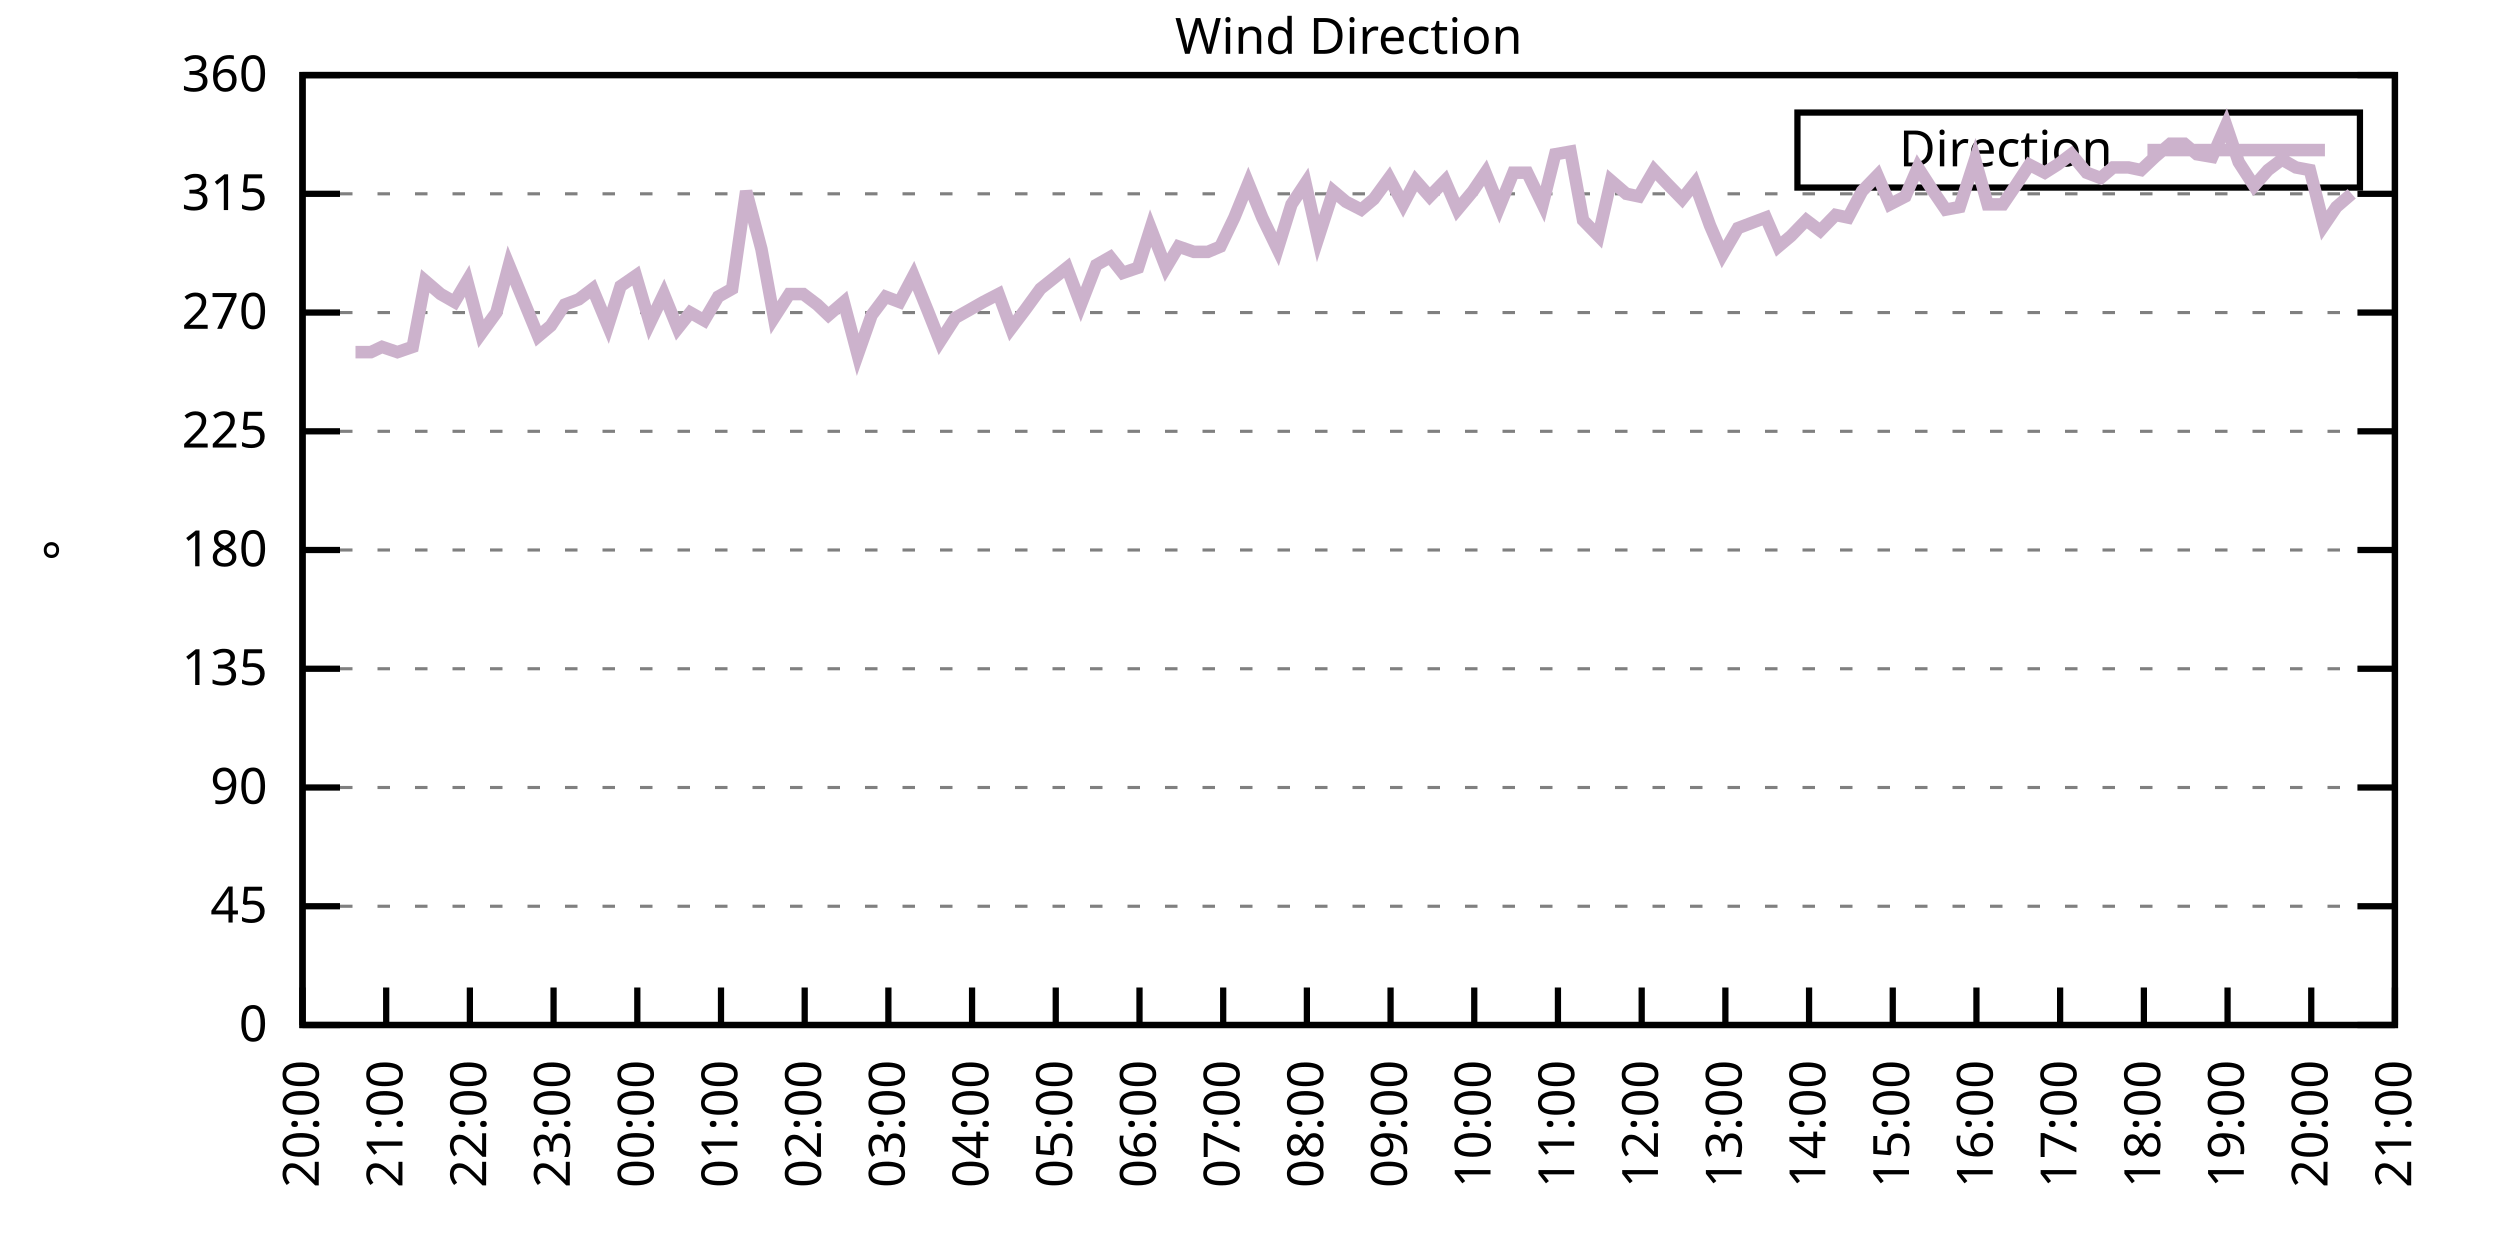
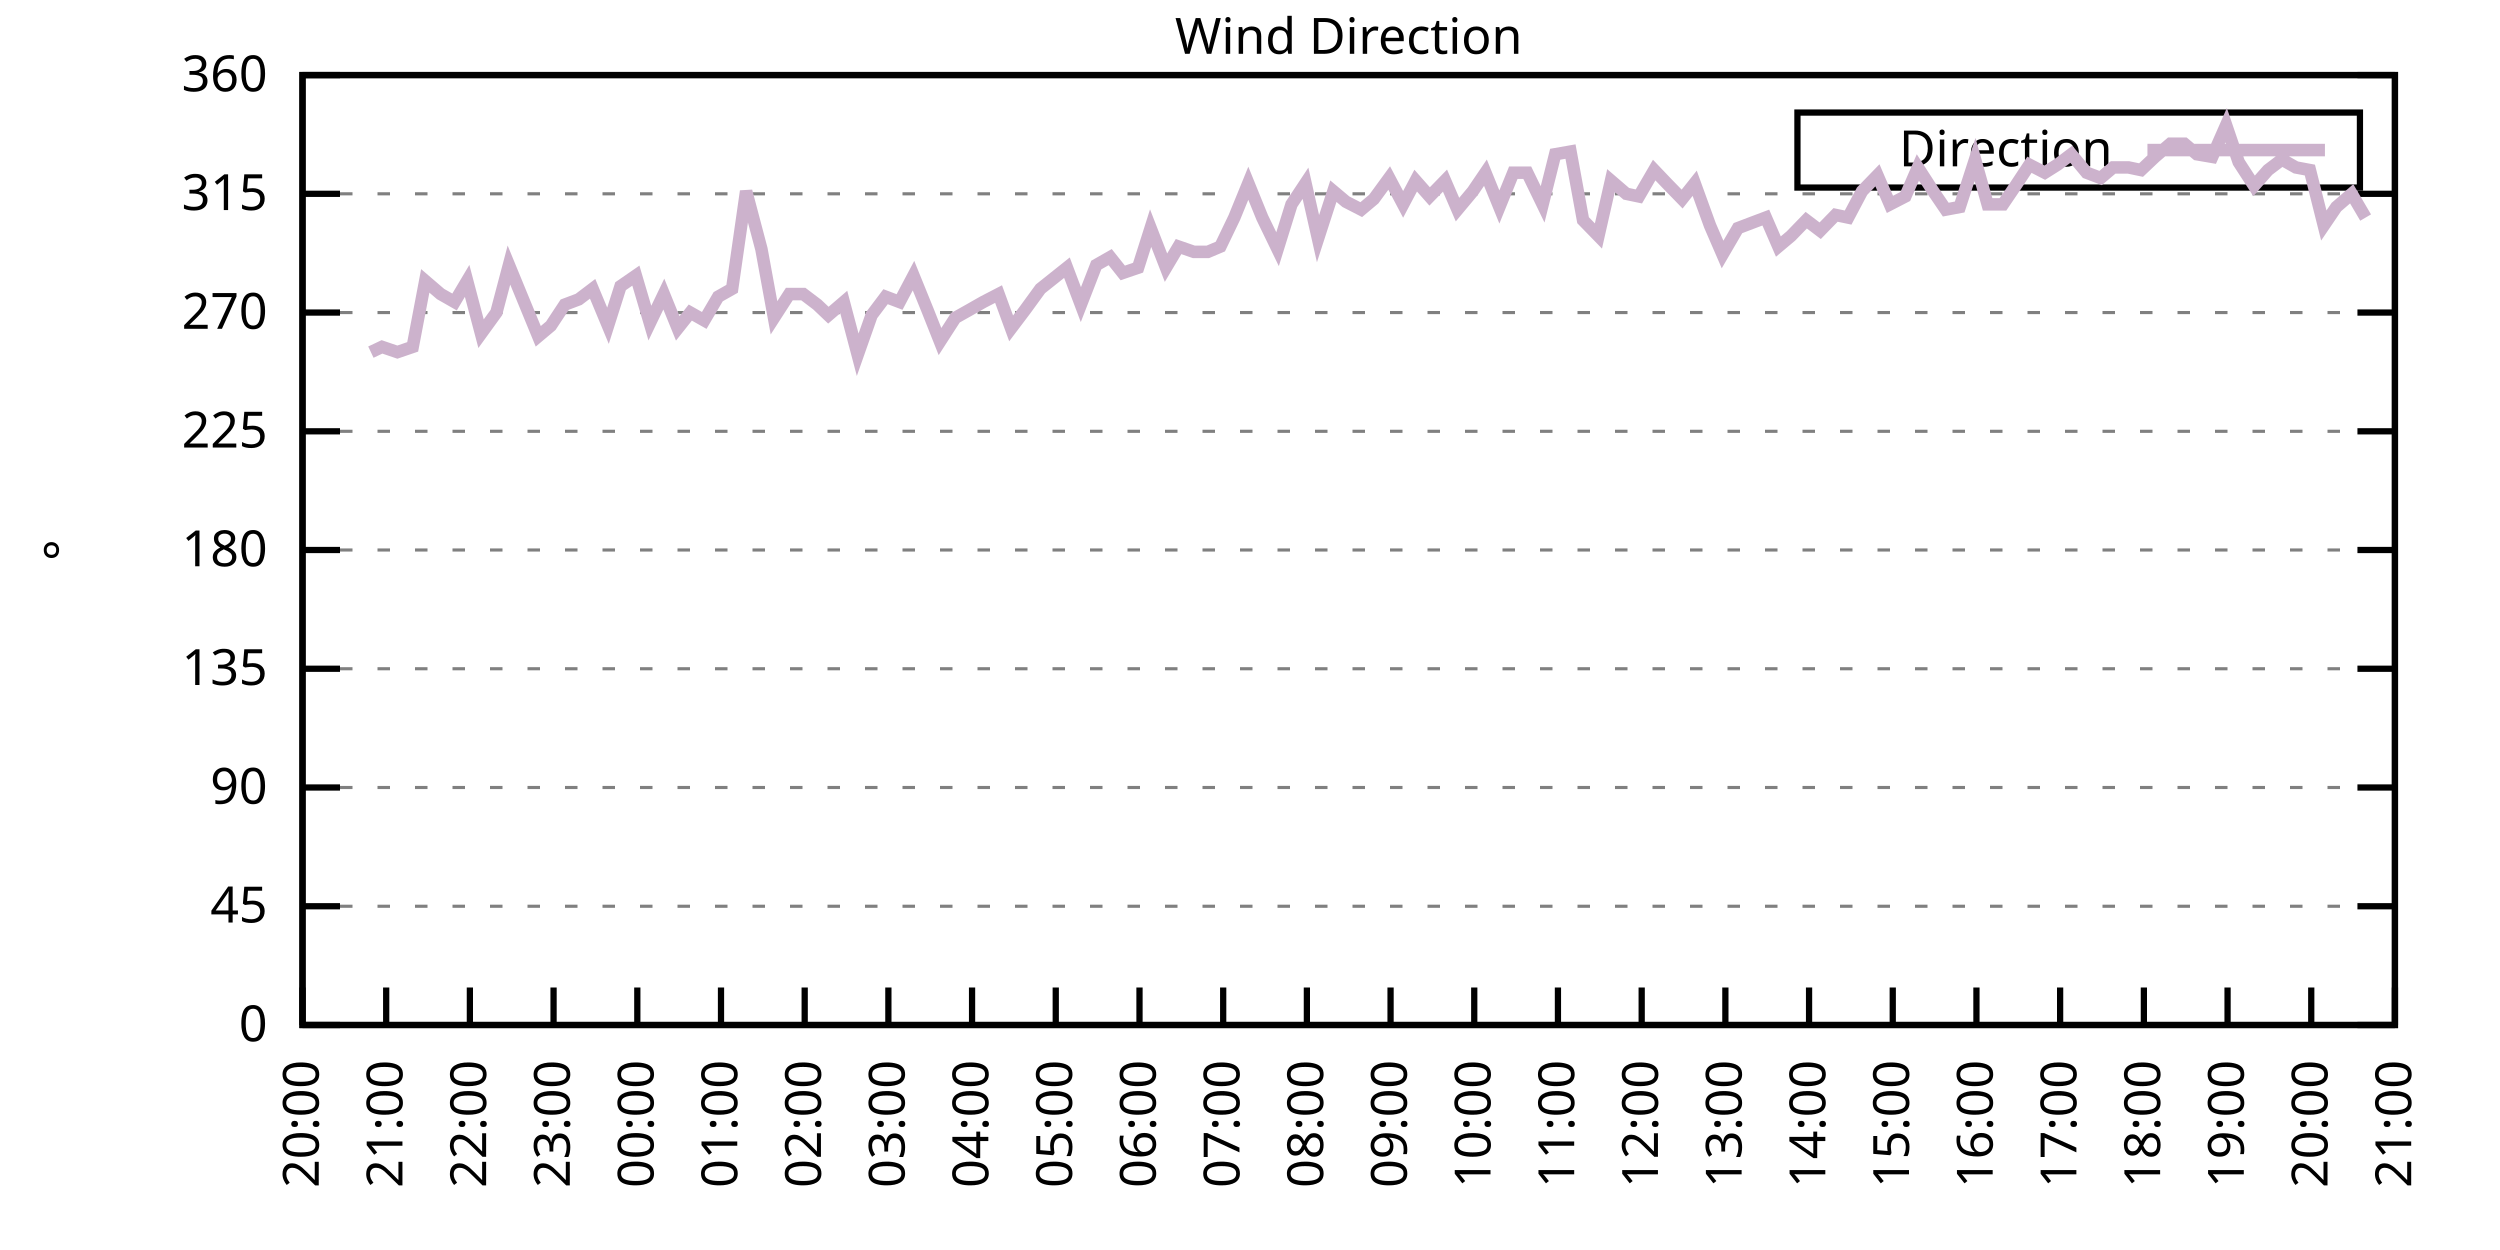
<svg xmlns="http://www.w3.org/2000/svg" xmlns:xlink="http://www.w3.org/1999/xlink" width="400" height="200" viewBox="0 0 400 200">
  <g id="gnuplot_canvas">
    <rect x="0" y="0" width="400" height="200" fill="none" />
    <defs>
      <circle id="gpDot" r="0.5" stroke-width="0.5" stroke="currentColor" />
      <path id="gpPt0" stroke-width="0.333" stroke="currentColor" d="M-1,0 h2 M0,-1 v2" />
      <path id="gpPt1" stroke-width="0.333" stroke="currentColor" d="M-1,-1 L1,1 M1,-1 L-1,1" />
      <path id="gpPt2" stroke-width="0.333" stroke="currentColor" d="M-1,0 L1,0 M0,-1 L0,1 M-1,-1 L1,1 M-1,1 L1,-1" />
      <rect id="gpPt3" stroke-width="0.333" stroke="currentColor" x="-1" y="-1" width="2" height="2" />
      <rect id="gpPt4" stroke-width="0.333" stroke="currentColor" fill="currentColor" x="-1" y="-1" width="2" height="2" />
      <circle id="gpPt5" stroke-width="0.333" stroke="currentColor" cx="0" cy="0" r="1" />
      <use xlink:href="#gpPt5" id="gpPt6" fill="currentColor" stroke="none" />
      <path id="gpPt7" stroke-width="0.333" stroke="currentColor" d="M0,-1.33 L-1.33,0.67 L1.33,0.67 z" />
      <use xlink:href="#gpPt7" id="gpPt8" fill="currentColor" stroke="none" />
      <use xlink:href="#gpPt7" id="gpPt9" stroke="currentColor" transform="rotate(180)" />
      <use xlink:href="#gpPt9" id="gpPt10" fill="currentColor" stroke="none" />
      <use xlink:href="#gpPt3" id="gpPt11" stroke="currentColor" transform="rotate(45)" />
      <use xlink:href="#gpPt11" id="gpPt12" fill="currentColor" stroke="none" />
      <path id="gpPt13" stroke-width="0.333" stroke="currentColor" d="M0,1.330 L1.265,0.411 L0.782,-1.067 L-0.782,-1.076 L-1.265,0.411 z" />
      <use xlink:href="#gpPt13" id="gpPt14" fill="currentColor" stroke="none" />
      <filter id="textbox" filterUnits="objectBoundingBox" x="0" y="0" height="1" width="1">
        <feFlood flood-color="white" flood-opacity="1" result="bgnd" />
        <feComposite in="SourceGraphic" in2="bgnd" operator="atop" />
      </filter>
      <filter id="greybox" filterUnits="objectBoundingBox" x="0" y="0" height="1" width="1">
        <feFlood flood-color="lightgrey" flood-opacity="1" result="grey" />
        <feComposite in="SourceGraphic" in2="grey" operator="atop" />
      </filter>
    </defs>
    <g fill="none" color="white" stroke="currentColor" stroke-width="1.00" stroke-linecap="butt" stroke-linejoin="miter">
</g>
    <g fill="none" color="black" stroke="currentColor" stroke-width="1.00" stroke-linecap="butt" stroke-linejoin="miter">
      <g stroke="none" shape-rendering="crispEdges">
        <polygon fill="rgb(255, 255, 255)" points="48.40,164.00 383.18,164.00 383.18,12.02 48.40,12.02 " />
      </g>
    </g>
    <g fill="none" color="black" stroke="currentColor" stroke-width="1.00" stroke-linecap="butt" stroke-linejoin="miter">
</g>
    <g fill="none" color="black" stroke="black" stroke-width="0.50" stroke-linecap="butt" stroke-linejoin="miter">
</g>
    <g fill="none" color="gray" stroke="currentColor" stroke-width="0.50" stroke-linecap="butt" stroke-linejoin="miter">
      <path stroke="gray" stroke-dasharray="2,4" class="gridline" d="M48.40,164.00 L383.19,164.00  " />
    </g>
    <g fill="none" color="gray" stroke="gray" stroke-width="1.00" stroke-linecap="butt" stroke-linejoin="miter">
</g>
    <g fill="none" color="black" stroke="currentColor" stroke-width="1.00" stroke-linecap="butt" stroke-linejoin="miter">
      <path stroke="black" d="M48.40,164.00 L54.40,164.00 M383.19,164.00 L377.19,164.00  " />
      <g transform="translate(42.80,166.60)" stroke="none" fill="black" font-family="Sans" font-size="8.00" text-anchor="end">
        <text>
          <tspan font-family="Sans"> 0</tspan>
        </text>
      </g>
    </g>
    <g fill="none" color="black" stroke="currentColor" stroke-width="1.00" stroke-linecap="butt" stroke-linejoin="miter">
</g>
    <g fill="none" color="black" stroke="black" stroke-width="0.50" stroke-linecap="butt" stroke-linejoin="miter">
</g>
    <g fill="none" color="gray" stroke="currentColor" stroke-width="0.50" stroke-linecap="butt" stroke-linejoin="miter">
      <path stroke="gray" stroke-dasharray="2,4" class="gridline" d="M48.40,145.00 L383.19,145.00  " />
    </g>
    <g fill="none" color="gray" stroke="gray" stroke-width="1.00" stroke-linecap="butt" stroke-linejoin="miter">
</g>
    <g fill="none" color="black" stroke="currentColor" stroke-width="1.00" stroke-linecap="butt" stroke-linejoin="miter">
      <path stroke="black" d="M48.40,145.00 L54.40,145.00 M383.19,145.00 L377.19,145.00  " />
      <g transform="translate(42.80,147.60)" stroke="none" fill="black" font-family="Sans" font-size="8.00" text-anchor="end">
        <text>
          <tspan font-family="Sans"> 45</tspan>
        </text>
      </g>
    </g>
    <g fill="none" color="black" stroke="currentColor" stroke-width="1.00" stroke-linecap="butt" stroke-linejoin="miter">
</g>
    <g fill="none" color="black" stroke="black" stroke-width="0.50" stroke-linecap="butt" stroke-linejoin="miter">
</g>
    <g fill="none" color="gray" stroke="currentColor" stroke-width="0.50" stroke-linecap="butt" stroke-linejoin="miter">
      <path stroke="gray" stroke-dasharray="2,4" class="gridline" d="M48.40,126.00 L383.19,126.00  " />
    </g>
    <g fill="none" color="gray" stroke="gray" stroke-width="1.00" stroke-linecap="butt" stroke-linejoin="miter">
</g>
    <g fill="none" color="black" stroke="currentColor" stroke-width="1.00" stroke-linecap="butt" stroke-linejoin="miter">
      <path stroke="black" d="M48.40,126.00 L54.40,126.00 M383.19,126.00 L377.19,126.00  " />
      <g transform="translate(42.80,128.60)" stroke="none" fill="black" font-family="Sans" font-size="8.00" text-anchor="end">
        <text>
          <tspan font-family="Sans"> 90</tspan>
        </text>
      </g>
    </g>
    <g fill="none" color="black" stroke="currentColor" stroke-width="1.00" stroke-linecap="butt" stroke-linejoin="miter">
</g>
    <g fill="none" color="black" stroke="black" stroke-width="0.50" stroke-linecap="butt" stroke-linejoin="miter">
</g>
    <g fill="none" color="gray" stroke="currentColor" stroke-width="0.50" stroke-linecap="butt" stroke-linejoin="miter">
      <path stroke="gray" stroke-dasharray="2,4" class="gridline" d="M48.40,107.00 L383.19,107.00  " />
    </g>
    <g fill="none" color="gray" stroke="gray" stroke-width="1.00" stroke-linecap="butt" stroke-linejoin="miter">
</g>
    <g fill="none" color="black" stroke="currentColor" stroke-width="1.00" stroke-linecap="butt" stroke-linejoin="miter">
      <path stroke="black" d="M48.40,107.00 L54.40,107.00 M383.19,107.00 L377.19,107.00  " />
      <g transform="translate(42.80,109.60)" stroke="none" fill="black" font-family="Sans" font-size="8.00" text-anchor="end">
        <text>
          <tspan font-family="Sans"> 135</tspan>
        </text>
      </g>
    </g>
    <g fill="none" color="black" stroke="currentColor" stroke-width="1.00" stroke-linecap="butt" stroke-linejoin="miter">
</g>
    <g fill="none" color="black" stroke="black" stroke-width="0.50" stroke-linecap="butt" stroke-linejoin="miter">
</g>
    <g fill="none" color="gray" stroke="currentColor" stroke-width="0.50" stroke-linecap="butt" stroke-linejoin="miter">
      <path stroke="gray" stroke-dasharray="2,4" class="gridline" d="M48.40,88.00 L383.19,88.00  " />
    </g>
    <g fill="none" color="gray" stroke="gray" stroke-width="1.00" stroke-linecap="butt" stroke-linejoin="miter">
</g>
    <g fill="none" color="black" stroke="currentColor" stroke-width="1.00" stroke-linecap="butt" stroke-linejoin="miter">
      <path stroke="black" d="M48.40,88.00 L54.40,88.00 M383.19,88.00 L377.19,88.00  " />
      <g transform="translate(42.80,90.60)" stroke="none" fill="black" font-family="Sans" font-size="8.00" text-anchor="end">
        <text>
          <tspan font-family="Sans"> 180</tspan>
        </text>
      </g>
    </g>
    <g fill="none" color="black" stroke="currentColor" stroke-width="1.00" stroke-linecap="butt" stroke-linejoin="miter">
</g>
    <g fill="none" color="black" stroke="black" stroke-width="0.50" stroke-linecap="butt" stroke-linejoin="miter">
</g>
    <g fill="none" color="gray" stroke="currentColor" stroke-width="0.50" stroke-linecap="butt" stroke-linejoin="miter">
      <path stroke="gray" stroke-dasharray="2,4" class="gridline" d="M48.40,69.01 L383.19,69.01  " />
    </g>
    <g fill="none" color="gray" stroke="gray" stroke-width="1.00" stroke-linecap="butt" stroke-linejoin="miter">
</g>
    <g fill="none" color="black" stroke="currentColor" stroke-width="1.00" stroke-linecap="butt" stroke-linejoin="miter">
      <path stroke="black" d="M48.40,69.01 L54.40,69.01 M383.19,69.01 L377.19,69.01  " />
      <g transform="translate(42.80,71.61)" stroke="none" fill="black" font-family="Sans" font-size="8.00" text-anchor="end">
        <text>
          <tspan font-family="Sans"> 225</tspan>
        </text>
      </g>
    </g>
    <g fill="none" color="black" stroke="currentColor" stroke-width="1.00" stroke-linecap="butt" stroke-linejoin="miter">
</g>
    <g fill="none" color="black" stroke="black" stroke-width="0.50" stroke-linecap="butt" stroke-linejoin="miter">
</g>
    <g fill="none" color="gray" stroke="currentColor" stroke-width="0.50" stroke-linecap="butt" stroke-linejoin="miter">
      <path stroke="gray" stroke-dasharray="2,4" class="gridline" d="M48.40,50.01 L383.19,50.01  " />
    </g>
    <g fill="none" color="gray" stroke="gray" stroke-width="1.00" stroke-linecap="butt" stroke-linejoin="miter">
</g>
    <g fill="none" color="black" stroke="currentColor" stroke-width="1.00" stroke-linecap="butt" stroke-linejoin="miter">
      <path stroke="black" d="M48.40,50.01 L54.40,50.01 M383.19,50.01 L377.19,50.01  " />
      <g transform="translate(42.80,52.61)" stroke="none" fill="black" font-family="Sans" font-size="8.00" text-anchor="end">
        <text>
          <tspan font-family="Sans"> 270</tspan>
        </text>
      </g>
    </g>
    <g fill="none" color="black" stroke="currentColor" stroke-width="1.00" stroke-linecap="butt" stroke-linejoin="miter">
</g>
    <g fill="none" color="black" stroke="black" stroke-width="0.50" stroke-linecap="butt" stroke-linejoin="miter">
</g>
    <g fill="none" color="gray" stroke="currentColor" stroke-width="0.50" stroke-linecap="butt" stroke-linejoin="miter">
      <path stroke="gray" stroke-dasharray="2,4" class="gridline" d="M48.40,31.01 L383.19,31.01  " />
    </g>
    <g fill="none" color="gray" stroke="gray" stroke-width="1.00" stroke-linecap="butt" stroke-linejoin="miter">
</g>
    <g fill="none" color="black" stroke="currentColor" stroke-width="1.00" stroke-linecap="butt" stroke-linejoin="miter">
      <path stroke="black" d="M48.40,31.01 L54.40,31.01 M383.19,31.01 L377.19,31.01  " />
      <g transform="translate(42.80,33.61)" stroke="none" fill="black" font-family="Sans" font-size="8.00" text-anchor="end">
        <text>
          <tspan font-family="Sans"> 315</tspan>
        </text>
      </g>
    </g>
    <g fill="none" color="black" stroke="currentColor" stroke-width="1.00" stroke-linecap="butt" stroke-linejoin="miter">
</g>
    <g fill="none" color="black" stroke="black" stroke-width="0.50" stroke-linecap="butt" stroke-linejoin="miter">
</g>
    <g fill="none" color="gray" stroke="currentColor" stroke-width="0.50" stroke-linecap="butt" stroke-linejoin="miter">
      <path stroke="gray" stroke-dasharray="2,4" class="gridline" d="M48.40,12.01 L383.19,12.01  " />
    </g>
    <g fill="none" color="gray" stroke="gray" stroke-width="1.00" stroke-linecap="butt" stroke-linejoin="miter">
</g>
    <g fill="none" color="black" stroke="currentColor" stroke-width="1.00" stroke-linecap="butt" stroke-linejoin="miter">
      <path stroke="black" d="M48.40,12.01 L54.40,12.01 M383.19,12.01 L377.19,12.01  " />
      <g transform="translate(42.80,14.61)" stroke="none" fill="black" font-family="Sans" font-size="8.00" text-anchor="end">
        <text>
          <tspan font-family="Sans"> 360</tspan>
        </text>
      </g>
    </g>
    <g fill="none" color="black" stroke="currentColor" stroke-width="1.00" stroke-linecap="butt" stroke-linejoin="miter">
      <path stroke="black" d="M48.40,164.00 L48.40,158.00  " />
      <g transform="translate(51.00,169.60) rotate(270.00)" stroke="none" fill="black" font-family="Sans" font-size="8.00" text-anchor="end">
        <text>
          <tspan font-family="Sans">20:00</tspan>
        </text>
      </g>
    </g>
    <g fill="none" color="black" stroke="currentColor" stroke-width="1.00" stroke-linecap="butt" stroke-linejoin="miter">
      <path stroke="black" d="M61.79,164.00 L61.79,158.00  " />
      <g transform="translate(64.39,169.60) rotate(270.00)" stroke="none" fill="black" font-family="Sans" font-size="8.00" text-anchor="end">
        <text>
          <tspan font-family="Sans">21:00</tspan>
        </text>
      </g>
    </g>
    <g fill="none" color="black" stroke="currentColor" stroke-width="1.00" stroke-linecap="butt" stroke-linejoin="miter">
      <path stroke="black" d="M75.18,164.00 L75.18,158.00  " />
      <g transform="translate(77.78,169.60) rotate(270.00)" stroke="none" fill="black" font-family="Sans" font-size="8.00" text-anchor="end">
        <text>
          <tspan font-family="Sans">22:00</tspan>
        </text>
      </g>
    </g>
    <g fill="none" color="black" stroke="currentColor" stroke-width="1.00" stroke-linecap="butt" stroke-linejoin="miter">
      <path stroke="black" d="M88.57,164.00 L88.57,158.00  " />
      <g transform="translate(91.17,169.60) rotate(270.00)" stroke="none" fill="black" font-family="Sans" font-size="8.00" text-anchor="end">
        <text>
          <tspan font-family="Sans">23:00</tspan>
        </text>
      </g>
    </g>
    <g fill="none" color="black" stroke="currentColor" stroke-width="1.00" stroke-linecap="butt" stroke-linejoin="miter">
      <path stroke="black" d="M101.97,164.00 L101.97,158.00  " />
      <g transform="translate(104.57,169.60) rotate(270.00)" stroke="none" fill="black" font-family="Sans" font-size="8.00" text-anchor="end">
        <text>
          <tspan font-family="Sans">00:00</tspan>
        </text>
      </g>
    </g>
    <g fill="none" color="black" stroke="currentColor" stroke-width="1.00" stroke-linecap="butt" stroke-linejoin="miter">
      <path stroke="black" d="M115.36,164.00 L115.36,158.00  " />
      <g transform="translate(117.96,169.60) rotate(270.00)" stroke="none" fill="black" font-family="Sans" font-size="8.00" text-anchor="end">
        <text>
          <tspan font-family="Sans">01:00</tspan>
        </text>
      </g>
    </g>
    <g fill="none" color="black" stroke="currentColor" stroke-width="1.00" stroke-linecap="butt" stroke-linejoin="miter">
      <path stroke="black" d="M128.75,164.00 L128.75,158.00  " />
      <g transform="translate(131.35,169.60) rotate(270.00)" stroke="none" fill="black" font-family="Sans" font-size="8.00" text-anchor="end">
        <text>
          <tspan font-family="Sans">02:00</tspan>
        </text>
      </g>
    </g>
    <g fill="none" color="black" stroke="currentColor" stroke-width="1.00" stroke-linecap="butt" stroke-linejoin="miter">
      <path stroke="black" d="M142.14,164.00 L142.14,158.00  " />
      <g transform="translate(144.74,169.60) rotate(270.00)" stroke="none" fill="black" font-family="Sans" font-size="8.00" text-anchor="end">
        <text>
          <tspan font-family="Sans">03:00</tspan>
        </text>
      </g>
    </g>
    <g fill="none" color="black" stroke="currentColor" stroke-width="1.00" stroke-linecap="butt" stroke-linejoin="miter">
      <path stroke="black" d="M155.53,164.00 L155.53,158.00  " />
      <g transform="translate(158.13,169.60) rotate(270.00)" stroke="none" fill="black" font-family="Sans" font-size="8.00" text-anchor="end">
        <text>
          <tspan font-family="Sans">04:00</tspan>
        </text>
      </g>
    </g>
    <g fill="none" color="black" stroke="currentColor" stroke-width="1.00" stroke-linecap="butt" stroke-linejoin="miter">
      <path stroke="black" d="M168.92,164.00 L168.92,158.00  " />
      <g transform="translate(171.52,169.60) rotate(270.00)" stroke="none" fill="black" font-family="Sans" font-size="8.00" text-anchor="end">
        <text>
          <tspan font-family="Sans">05:00</tspan>
        </text>
      </g>
    </g>
    <g fill="none" color="black" stroke="currentColor" stroke-width="1.00" stroke-linecap="butt" stroke-linejoin="miter">
      <path stroke="black" d="M182.32,164.00 L182.32,158.00  " />
      <g transform="translate(184.92,169.60) rotate(270.00)" stroke="none" fill="black" font-family="Sans" font-size="8.00" text-anchor="end">
        <text>
          <tspan font-family="Sans">06:00</tspan>
        </text>
      </g>
    </g>
    <g fill="none" color="black" stroke="currentColor" stroke-width="1.00" stroke-linecap="butt" stroke-linejoin="miter">
      <path stroke="black" d="M195.71,164.00 L195.71,158.00  " />
      <g transform="translate(198.31,169.60) rotate(270.00)" stroke="none" fill="black" font-family="Sans" font-size="8.00" text-anchor="end">
        <text>
          <tspan font-family="Sans">07:00</tspan>
        </text>
      </g>
    </g>
    <g fill="none" color="black" stroke="currentColor" stroke-width="1.00" stroke-linecap="butt" stroke-linejoin="miter">
      <path stroke="black" d="M209.10,164.00 L209.10,158.00  " />
      <g transform="translate(211.70,169.60) rotate(270.00)" stroke="none" fill="black" font-family="Sans" font-size="8.00" text-anchor="end">
        <text>
          <tspan font-family="Sans">08:00</tspan>
        </text>
      </g>
    </g>
    <g fill="none" color="black" stroke="currentColor" stroke-width="1.00" stroke-linecap="butt" stroke-linejoin="miter">
      <path stroke="black" d="M222.49,164.00 L222.49,158.00  " />
      <g transform="translate(225.09,169.60) rotate(270.00)" stroke="none" fill="black" font-family="Sans" font-size="8.00" text-anchor="end">
        <text>
          <tspan font-family="Sans">09:00</tspan>
        </text>
      </g>
    </g>
    <g fill="none" color="black" stroke="currentColor" stroke-width="1.00" stroke-linecap="butt" stroke-linejoin="miter">
      <path stroke="black" d="M235.88,164.00 L235.88,158.00  " />
      <g transform="translate(238.48,169.60) rotate(270.00)" stroke="none" fill="black" font-family="Sans" font-size="8.00" text-anchor="end">
        <text>
          <tspan font-family="Sans">10:00</tspan>
        </text>
      </g>
    </g>
    <g fill="none" color="black" stroke="currentColor" stroke-width="1.00" stroke-linecap="butt" stroke-linejoin="miter">
      <path stroke="black" d="M249.27,164.00 L249.27,158.00  " />
      <g transform="translate(251.87,169.60) rotate(270.00)" stroke="none" fill="black" font-family="Sans" font-size="8.00" text-anchor="end">
        <text>
          <tspan font-family="Sans">11:00</tspan>
        </text>
      </g>
    </g>
    <g fill="none" color="black" stroke="currentColor" stroke-width="1.00" stroke-linecap="butt" stroke-linejoin="miter">
      <path stroke="black" d="M262.67,164.00 L262.67,158.00  " />
      <g transform="translate(265.27,169.60) rotate(270.00)" stroke="none" fill="black" font-family="Sans" font-size="8.00" text-anchor="end">
        <text>
          <tspan font-family="Sans">12:00</tspan>
        </text>
      </g>
    </g>
    <g fill="none" color="black" stroke="currentColor" stroke-width="1.00" stroke-linecap="butt" stroke-linejoin="miter">
      <path stroke="black" d="M276.06,164.00 L276.06,158.00  " />
      <g transform="translate(278.66,169.60) rotate(270.00)" stroke="none" fill="black" font-family="Sans" font-size="8.00" text-anchor="end">
        <text>
          <tspan font-family="Sans">13:00</tspan>
        </text>
      </g>
    </g>
    <g fill="none" color="black" stroke="currentColor" stroke-width="1.00" stroke-linecap="butt" stroke-linejoin="miter">
      <path stroke="black" d="M289.45,164.00 L289.45,158.00  " />
      <g transform="translate(292.05,169.60) rotate(270.00)" stroke="none" fill="black" font-family="Sans" font-size="8.00" text-anchor="end">
        <text>
          <tspan font-family="Sans">14:00</tspan>
        </text>
      </g>
    </g>
    <g fill="none" color="black" stroke="currentColor" stroke-width="1.00" stroke-linecap="butt" stroke-linejoin="miter">
      <path stroke="black" d="M302.84,164.00 L302.84,158.00  " />
      <g transform="translate(305.44,169.60) rotate(270.00)" stroke="none" fill="black" font-family="Sans" font-size="8.00" text-anchor="end">
        <text>
          <tspan font-family="Sans">15:00</tspan>
        </text>
      </g>
    </g>
    <g fill="none" color="black" stroke="currentColor" stroke-width="1.00" stroke-linecap="butt" stroke-linejoin="miter">
      <path stroke="black" d="M316.23,164.00 L316.23,158.00  " />
      <g transform="translate(318.83,169.60) rotate(270.00)" stroke="none" fill="black" font-family="Sans" font-size="8.00" text-anchor="end">
        <text>
          <tspan font-family="Sans">16:00</tspan>
        </text>
      </g>
    </g>
    <g fill="none" color="black" stroke="currentColor" stroke-width="1.00" stroke-linecap="butt" stroke-linejoin="miter">
      <path stroke="black" d="M329.62,164.00 L329.62,158.00  " />
      <g transform="translate(332.22,169.60) rotate(270.00)" stroke="none" fill="black" font-family="Sans" font-size="8.00" text-anchor="end">
        <text>
          <tspan font-family="Sans">17:00</tspan>
        </text>
      </g>
    </g>
    <g fill="none" color="black" stroke="currentColor" stroke-width="1.00" stroke-linecap="butt" stroke-linejoin="miter">
      <path stroke="black" d="M343.02,164.00 L343.02,158.00  " />
      <g transform="translate(345.62,169.60) rotate(270.00)" stroke="none" fill="black" font-family="Sans" font-size="8.00" text-anchor="end">
        <text>
          <tspan font-family="Sans">18:00</tspan>
        </text>
      </g>
    </g>
    <g fill="none" color="black" stroke="currentColor" stroke-width="1.00" stroke-linecap="butt" stroke-linejoin="miter">
      <path stroke="black" d="M356.41,164.00 L356.41,158.00  " />
      <g transform="translate(359.01,169.60) rotate(270.00)" stroke="none" fill="black" font-family="Sans" font-size="8.00" text-anchor="end">
        <text>
          <tspan font-family="Sans">19:00</tspan>
        </text>
      </g>
    </g>
    <g fill="none" color="black" stroke="currentColor" stroke-width="1.00" stroke-linecap="butt" stroke-linejoin="miter">
      <path stroke="black" d="M369.80,164.00 L369.80,158.00  " />
      <g transform="translate(372.40,169.60) rotate(270.00)" stroke="none" fill="black" font-family="Sans" font-size="8.00" text-anchor="end">
        <text>
          <tspan font-family="Sans">20:00</tspan>
        </text>
      </g>
    </g>
    <g fill="none" color="black" stroke="currentColor" stroke-width="1.00" stroke-linecap="butt" stroke-linejoin="miter">
      <path stroke="black" d="M383.19,164.00 L383.19,158.00  " />
      <g transform="translate(385.79,169.60) rotate(270.00)" stroke="none" fill="black" font-family="Sans" font-size="8.00" text-anchor="end">
        <text>
          <tspan font-family="Sans">21:00</tspan>
        </text>
      </g>
    </g>
    <g fill="none" color="black" stroke="currentColor" stroke-width="1.00" stroke-linecap="butt" stroke-linejoin="miter">
</g>
    <g fill="none" color="black" stroke="currentColor" stroke-width="1.00" stroke-linecap="butt" stroke-linejoin="miter">
      <path stroke="black" d="M48.40,12.01 L48.40,164.00 L383.19,164.00 L383.19,12.01 L48.40,12.01 Z  " />
    </g>
    <g fill="none" color="black" stroke="currentColor" stroke-width="1.00" stroke-linecap="butt" stroke-linejoin="miter">
</g>
    <g fill="none" color="black" stroke="currentColor" stroke-width="1.00" stroke-linecap="butt" stroke-linejoin="miter">
      <path stroke="black" d="M287.59,30.01 L287.59,18.01 L377.59,18.01 L377.59,30.01 L287.59,30.01 Z  " />
    </g>
    <g id="Wind_direction_plot_1">
      <g fill="none" color="white" stroke="black" stroke-width="2.00" stroke-linecap="butt" stroke-linejoin="miter">
</g>
      <g fill="none" color="black" stroke="currentColor" stroke-width="2.00" stroke-linecap="butt" stroke-linejoin="miter">
        <g transform="translate(337.99,26.61)" stroke="none" fill="black" font-family="Sans" font-size="8.00" text-anchor="end">
          <text>
            <tspan font-family="Sans">Direction</tspan>
          </text>
        </g>
      </g>
      <g fill="none" color="black" stroke="currentColor" stroke-width="2.00" stroke-linecap="butt" stroke-linejoin="miter">
-         <path stroke="rgb(204, 178, 204)" d="M343.59,24.01 L371.99,24.01 M56.88,56.34 L59.34,56.34 L61.12,55.50 L63.58,56.34 L66.03,55.50 L68.04,44.94   L70.50,47.05 L72.73,48.32 L74.74,44.94 L76.97,53.39 L79.42,50.01 L81.43,42.41 L86.12,53.81 L88.13,52.12   L90.36,48.74 L92.59,47.90 L94.82,46.21 L97.28,52.12 L99.29,45.79 L101.74,44.10 L103.98,51.70 L106.21,47.05   L108.44,52.54 L110.45,50.01 L112.68,51.27 L114.91,47.47 L117.14,46.21 L119.38,30.59 L121.83,39.87 L123.84,50.85   L126.29,47.05 L128.53,47.05 L130.76,48.74 L132.54,50.43 L135.00,48.32 L137.23,56.76 L139.46,50.43 L141.69,47.47   L143.93,48.32 L146.16,44.10 L148.39,49.59 L150.40,54.65 L152.85,50.85 L155.09,49.59 L157.32,48.32 L159.77,47.05   L161.78,52.54 L164.01,49.59 L166.47,46.21 L170.71,42.83 L172.94,48.74 L175.40,42.41 L177.63,41.14 L179.64,43.67   L182.09,42.83 L184.10,36.50 L186.56,42.83 L188.57,39.45 L191.02,40.30 L193.25,40.30 L195.26,39.45 L197.49,34.81   L199.73,29.32 L201.96,34.81 L204.41,39.87 L206.64,32.70 L208.88,29.32 L210.88,38.19 L213.34,30.59 L215.35,32.28   L217.80,33.54 L219.81,31.85 L222.27,28.48 L224.50,32.70 L226.51,28.90 L228.74,31.43 L231.20,28.90 L233.20,33.54   L235.66,30.59 L237.67,27.63 L239.90,33.12 L242.13,27.63 L244.36,27.63 L246.82,32.70 L248.83,24.68 L251.28,24.25   L253.29,35.23 L255.75,37.76 L257.76,28.90 L260.21,31.01 L262.22,31.43 L264.67,27.21 L266.68,29.32 L269.14,31.85   L271.15,29.32 L273.60,36.08 L275.61,40.72 L278.07,36.50 L280.30,35.65 L282.53,34.81 L284.54,39.45 L286.55,37.76   L289.00,35.23 L291.23,36.92 L293.69,34.39 L295.70,34.81 L297.93,30.59 L300.39,28.05 L302.39,32.70 L304.85,31.43   L306.86,26.79 L309.31,30.59 L311.32,33.54 L313.55,33.12 L316.01,25.52 L318.02,32.70 L320.47,32.70 L322.48,29.74   L324.71,26.36 L327.17,27.63 L329.18,26.36 L331.41,24.68 L333.86,27.63 L336.10,28.48 L338.10,26.79 L340.56,26.79   L342.57,27.21 L344.80,25.10 L347.26,22.99 L349.49,22.99 L351.50,24.68 L353.95,25.10 L356.18,20.03 L358.19,25.94   L360.65,29.74 L362.88,27.21 L365.11,25.52 L367.34,26.79 L369.58,27.21 L371.81,36.08 L373.82,33.12 L376.27,31.01    " />
+         <path stroke="rgb(204, 178, 204)" d="M343.59,24.01 L371.99,24.01 M59.34,56.34 L61.12,55.50 L63.58,56.34 L66.03,55.50 L68.04,44.94 L70.50,47.05   L72.73,48.32 L74.74,44.94 L76.97,53.39 L79.42,50.01 L81.43,42.41 L86.12,53.81 L88.13,52.12 L90.36,48.74   L92.59,47.90 L94.82,46.21 L97.28,52.12 L99.29,45.79 L101.74,44.10 L103.98,51.70 L106.21,47.05 L108.44,52.54   L110.45,50.01 L112.68,51.27 L114.91,47.47 L117.14,46.21 L119.38,30.59 L121.83,39.87 L123.84,50.85 L126.29,47.05   L128.53,47.05 L130.76,48.74 L132.54,50.43 L135.00,48.32 L137.23,56.76 L139.46,50.43 L141.69,47.47 L143.93,48.32   L146.16,44.10 L148.39,49.59 L150.40,54.65 L152.85,50.85 L155.09,49.59 L157.32,48.32 L159.77,47.05 L161.78,52.54   L164.01,49.59 L166.47,46.21 L170.71,42.83 L172.94,48.74 L175.40,42.41 L177.63,41.14 L179.64,43.67 L182.09,42.83   L184.10,36.50 L186.56,42.83 L188.57,39.45 L191.02,40.30 L193.25,40.30 L195.26,39.45 L197.49,34.81 L199.73,29.32   L201.96,34.81 L204.41,39.87 L206.64,32.70 L208.88,29.32 L210.88,38.19 L213.34,30.59 L215.35,32.28 L217.80,33.54   L219.81,31.85 L222.27,28.48 L224.50,32.70 L226.51,28.90 L228.74,31.43 L231.20,28.90 L233.20,33.54 L235.66,30.59   L237.67,27.63 L239.90,33.12 L242.13,27.63 L244.36,27.63 L246.82,32.70 L248.83,24.68 L251.28,24.25 L253.29,35.23   L255.75,37.76 L257.76,28.90 L260.21,31.01 L262.22,31.43 L264.67,27.21 L266.68,29.32 L269.14,31.85 L271.15,29.32   L273.60,36.08 L275.61,40.72 L278.07,36.50 L280.30,35.65 L282.53,34.81 L284.54,39.45 L286.55,37.76 L289.00,35.23   L291.23,36.92 L293.69,34.39 L295.70,34.81 L297.93,30.59 L300.39,28.05 L302.39,32.70 L304.85,31.43 L306.86,26.79   L309.31,30.59 L311.32,33.54 L313.55,33.12 L316.01,25.52 L318.02,32.70 L320.47,32.70 L322.48,29.74 L324.71,26.36   L327.17,27.63 L329.18,26.36 L331.41,24.68 L333.86,27.63 L336.10,28.48 L338.10,26.79 L340.56,26.79 L342.57,27.21   L344.80,25.10 L347.26,22.99 L349.49,22.99 L351.50,24.68 L353.95,25.10 L356.18,20.03 L358.19,25.94 L360.65,29.74   L362.88,27.21 L365.11,25.52 L367.34,26.79 L369.58,27.21 L371.81,36.08 L373.82,33.12 L376.27,31.01 L378.50,34.81    " />
      </g>
    </g>
    <g fill="none" color="black" stroke="currentColor" stroke-width="2.00" stroke-linecap="butt" stroke-linejoin="miter">
</g>
    <g fill="none" color="black" stroke="black" stroke-width="1.00" stroke-linecap="butt" stroke-linejoin="miter">
</g>
    <g fill="none" color="black" stroke="currentColor" stroke-width="1.00" stroke-linecap="butt" stroke-linejoin="miter">
      <path stroke="black" d="M48.40,12.01 L48.40,164.00 L383.19,164.00 L383.19,12.01 L48.40,12.01 Z  " />
      <g transform="translate(12.80,88.01) rotate(270.00)" stroke="none" fill="black" font-family="Sans" font-size="8.00" text-anchor="middle">
        <text>
          <tspan font-family="Sans">°</tspan>
        </text>
      </g>
    </g>
    <g fill="none" color="black" stroke="currentColor" stroke-width="1.00" stroke-linecap="butt" stroke-linejoin="miter">
</g>
    <g fill="none" color="black" stroke="currentColor" stroke-width="1.00" stroke-linecap="butt" stroke-linejoin="miter">
      <g transform="translate(215.79,8.61)" stroke="none" fill="black" font-family="Sans" font-size="8.00" text-anchor="middle">
        <text>
          <tspan font-family="Sans">Wind Direction</tspan>
        </text>
      </g>
    </g>
    <g fill="none" color="black" stroke="currentColor" stroke-width="1.00" stroke-linecap="butt" stroke-linejoin="miter">
</g>
  </g>
</svg>
